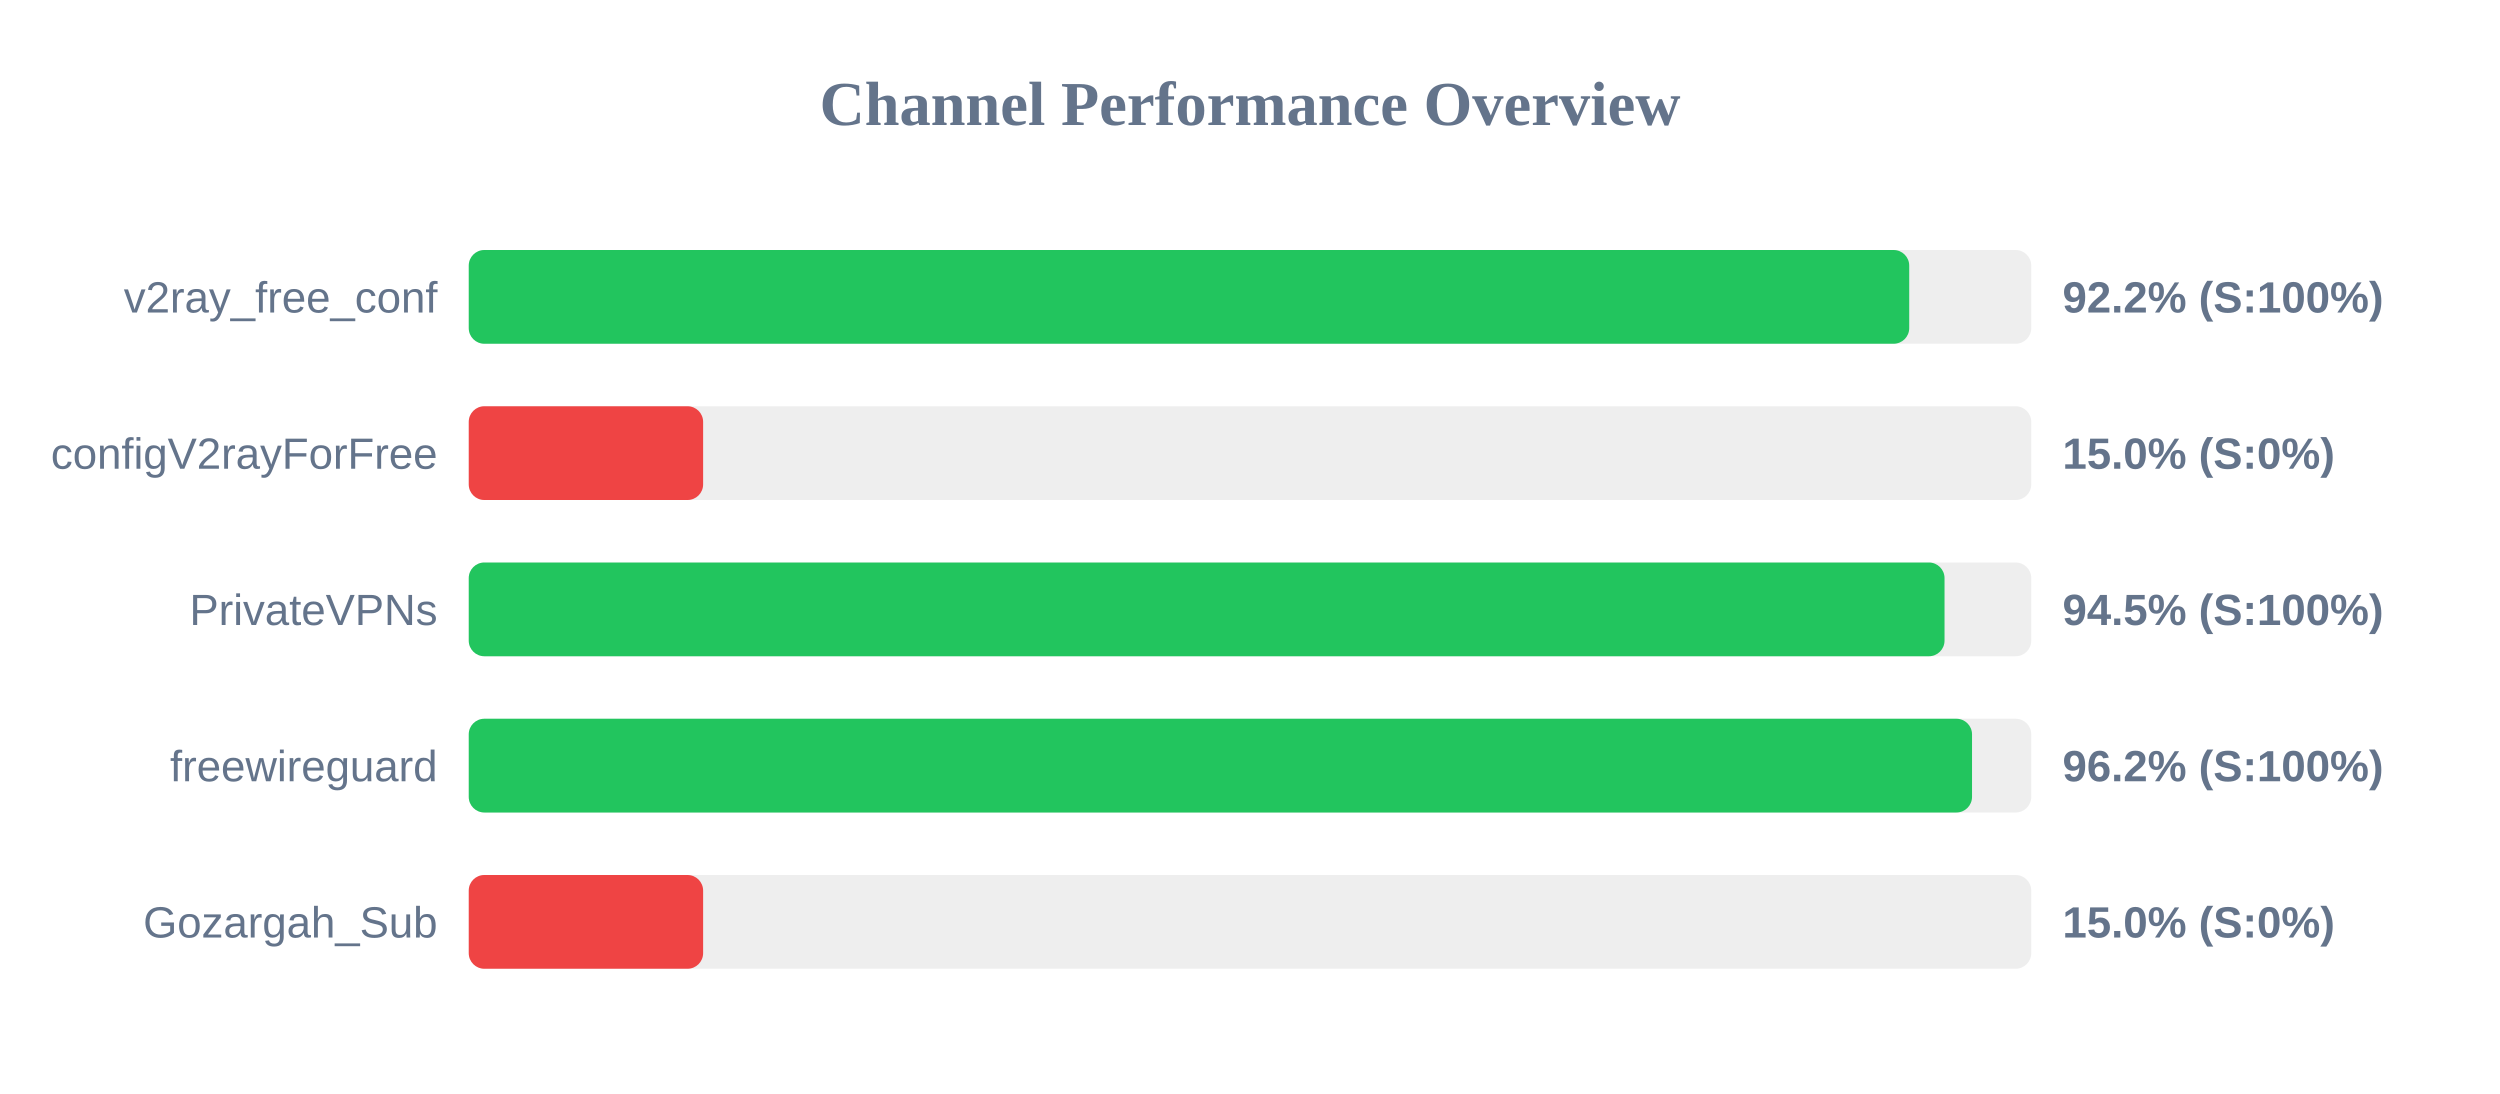
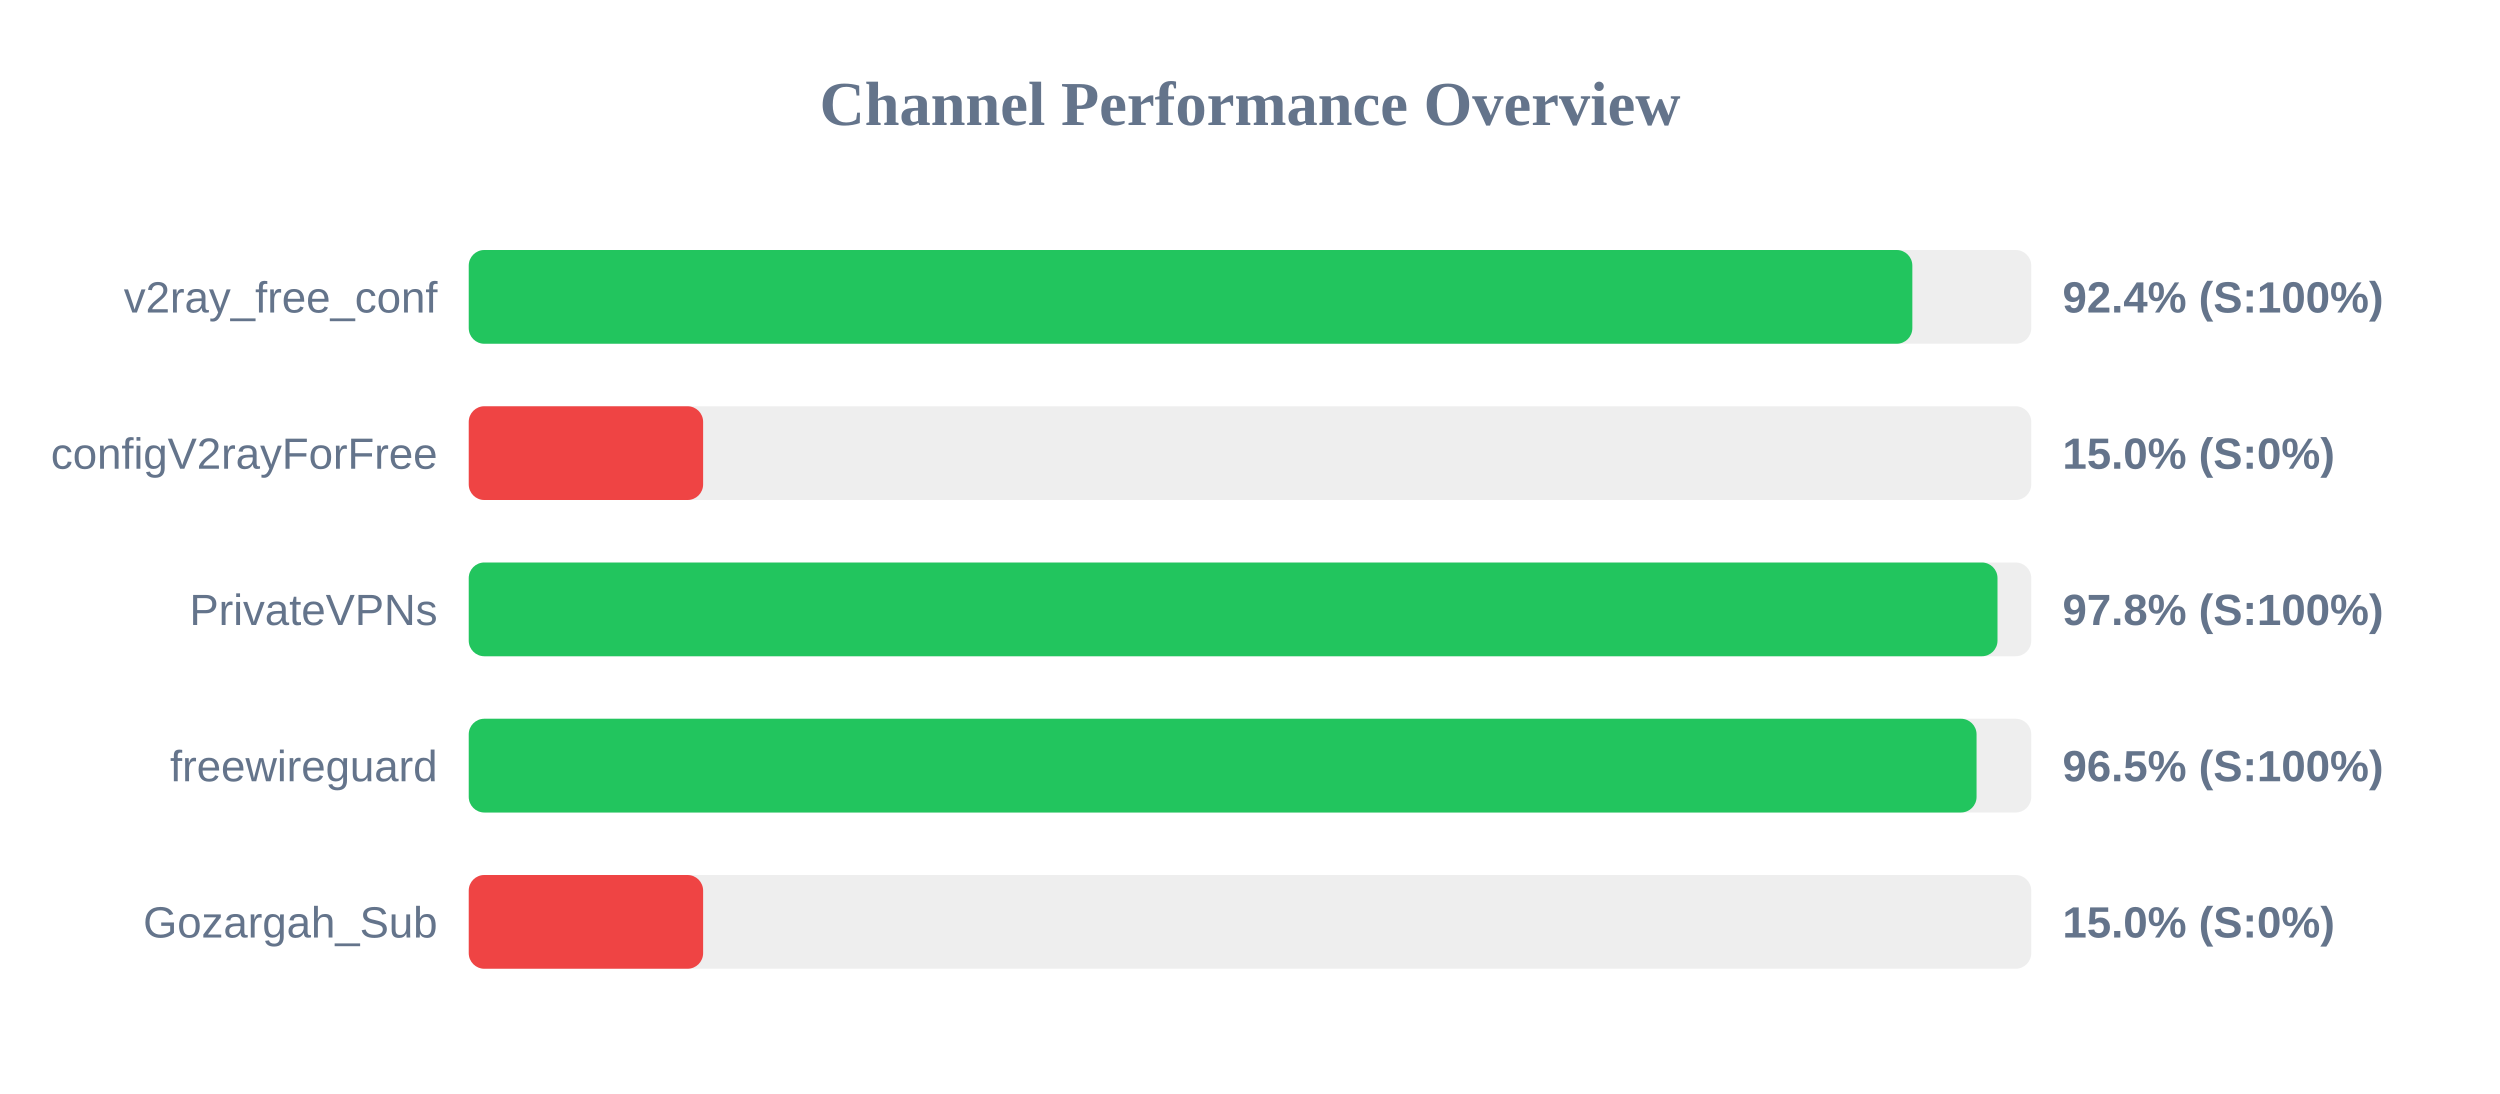
<svg xmlns="http://www.w3.org/2000/svg" width="800" height="350" version="1.1">
  <style>
        .row { font: 14px Arial; fill: #64748b; }
        .score { font: bold 14px Arial; fill: #64748b; }
    </style>
  <text x="400" y="40" text-anchor="middle" font-size="20px" font-weight="bold" fill="#64748b">Channel Performance Overview</text>
  <rect x="150" y="80" width="500" height="30" fill="#eee" rx="5" />
-   <rect x="150" y="80" width="460.95" height="30" fill="#22c55e" rx="5" />
+   <rect x="150" y="80" width="461.95" height="30" fill="#22c55e" rx="5" />
  <text x="140" y="100" text-anchor="end" class="row">v2ray_free_conf</text>
-   <text x="660" y="100" text-anchor="start" class="score">92.2% (S:100%)</text>
+   <text x="660" y="100" text-anchor="start" class="score">92.4% (S:100%)</text>
  <rect x="150" y="130" width="500" height="30" fill="#eee" rx="5" />
  <rect x="150" y="130" width="75.0" height="30" fill="#ef4444" rx="5" />
  <text x="140" y="150" text-anchor="end" class="row">configV2rayForFree</text>
  <text x="660" y="150" text-anchor="start" class="score">15.0% (S:0%)</text>
  <rect x="150" y="180" width="500" height="30" fill="#eee" rx="5" />
-   <rect x="150" y="180" width="472.25" height="30" fill="#22c55e" rx="5" />
+   <rect x="150" y="180" width="489.2" height="30" fill="#22c55e" rx="5" />
  <text x="140" y="200" text-anchor="end" class="row">PrivateVPNs</text>
-   <text x="660" y="200" text-anchor="start" class="score">94.5% (S:100%)</text>
+   <text x="660" y="200" text-anchor="start" class="score">97.8% (S:100%)</text>
  <rect x="150" y="230" width="500" height="30" fill="#eee" rx="5" />
-   <rect x="150" y="230" width="481.05" height="30" fill="#22c55e" rx="5" />
+   <rect x="150" y="230" width="482.5" height="30" fill="#22c55e" rx="5" />
  <text x="140" y="250" text-anchor="end" class="row">freewireguard</text>
-   <text x="660" y="250" text-anchor="start" class="score">96.2% (S:100%)</text>
+   <text x="660" y="250" text-anchor="start" class="score">96.5% (S:100%)</text>
  <rect x="150" y="280" width="500" height="30" fill="#eee" rx="5" />
  <rect x="150" y="280" width="75.0" height="30" fill="#ef4444" rx="5" />
  <text x="140" y="300" text-anchor="end" class="row">Gozargah_Sub</text>
  <text x="660" y="300" text-anchor="start" class="score">15.0% (S:0%)</text>
</svg>
